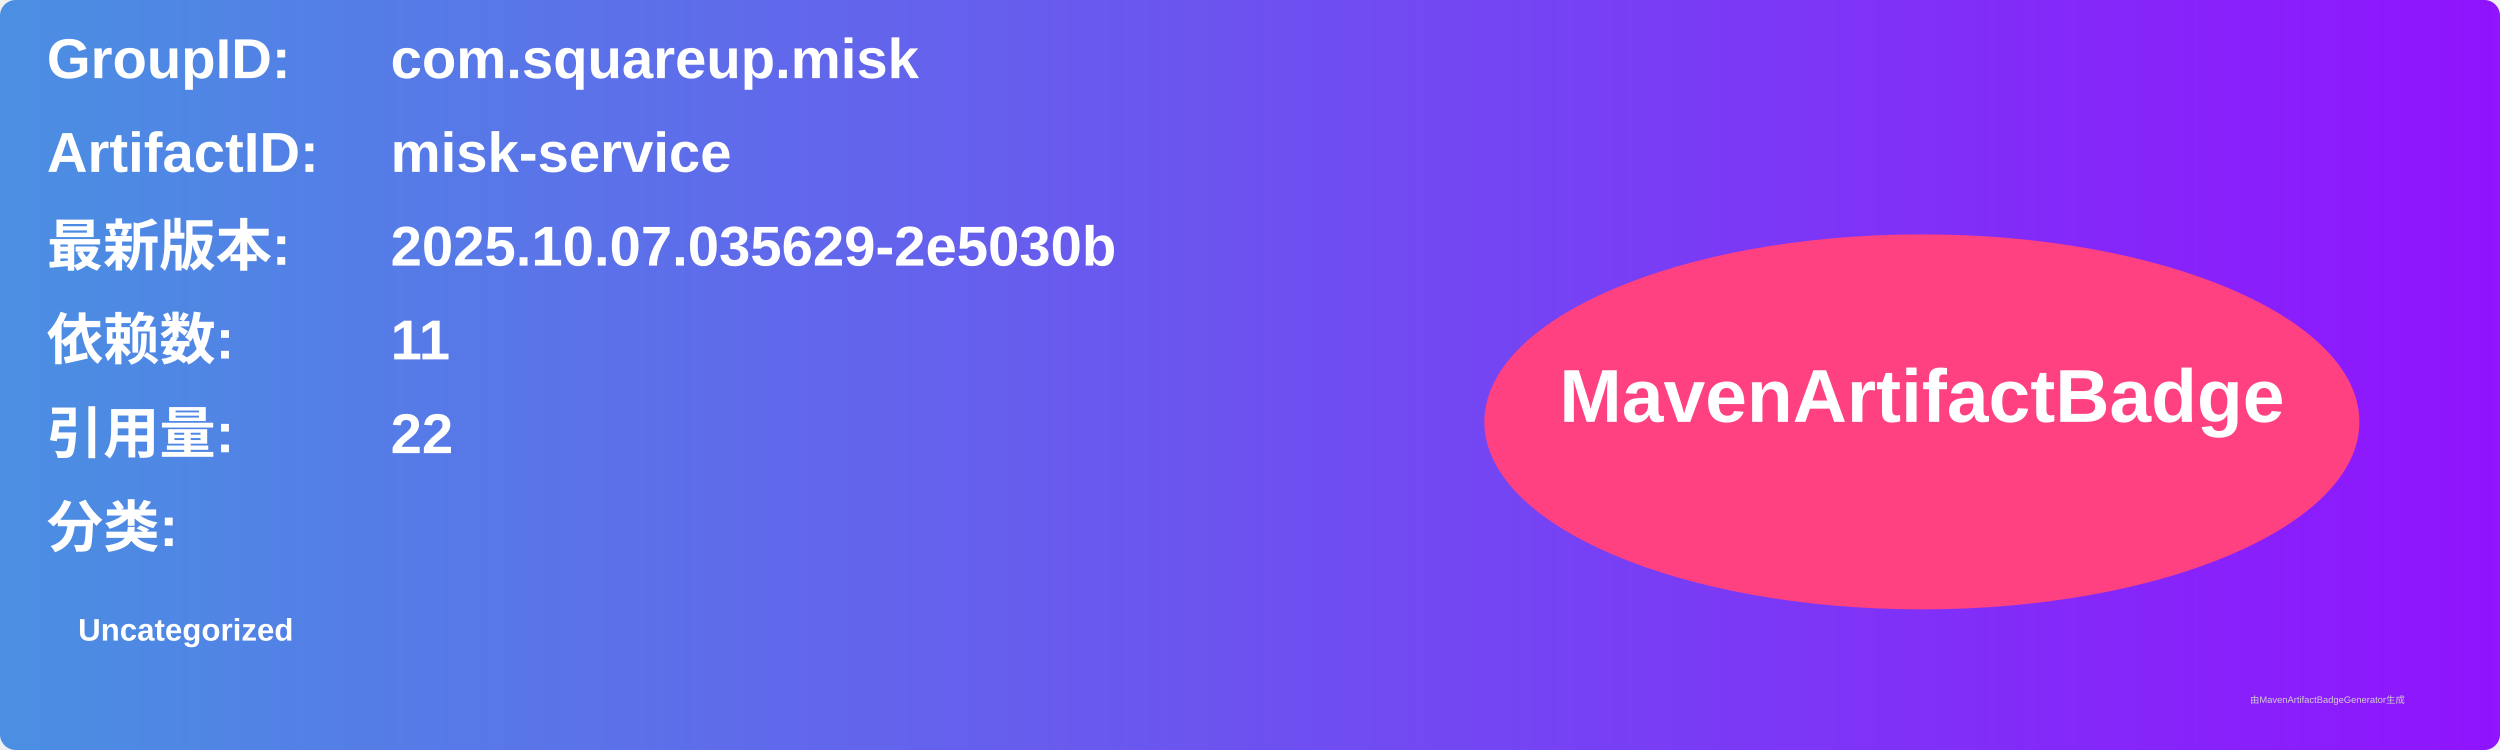
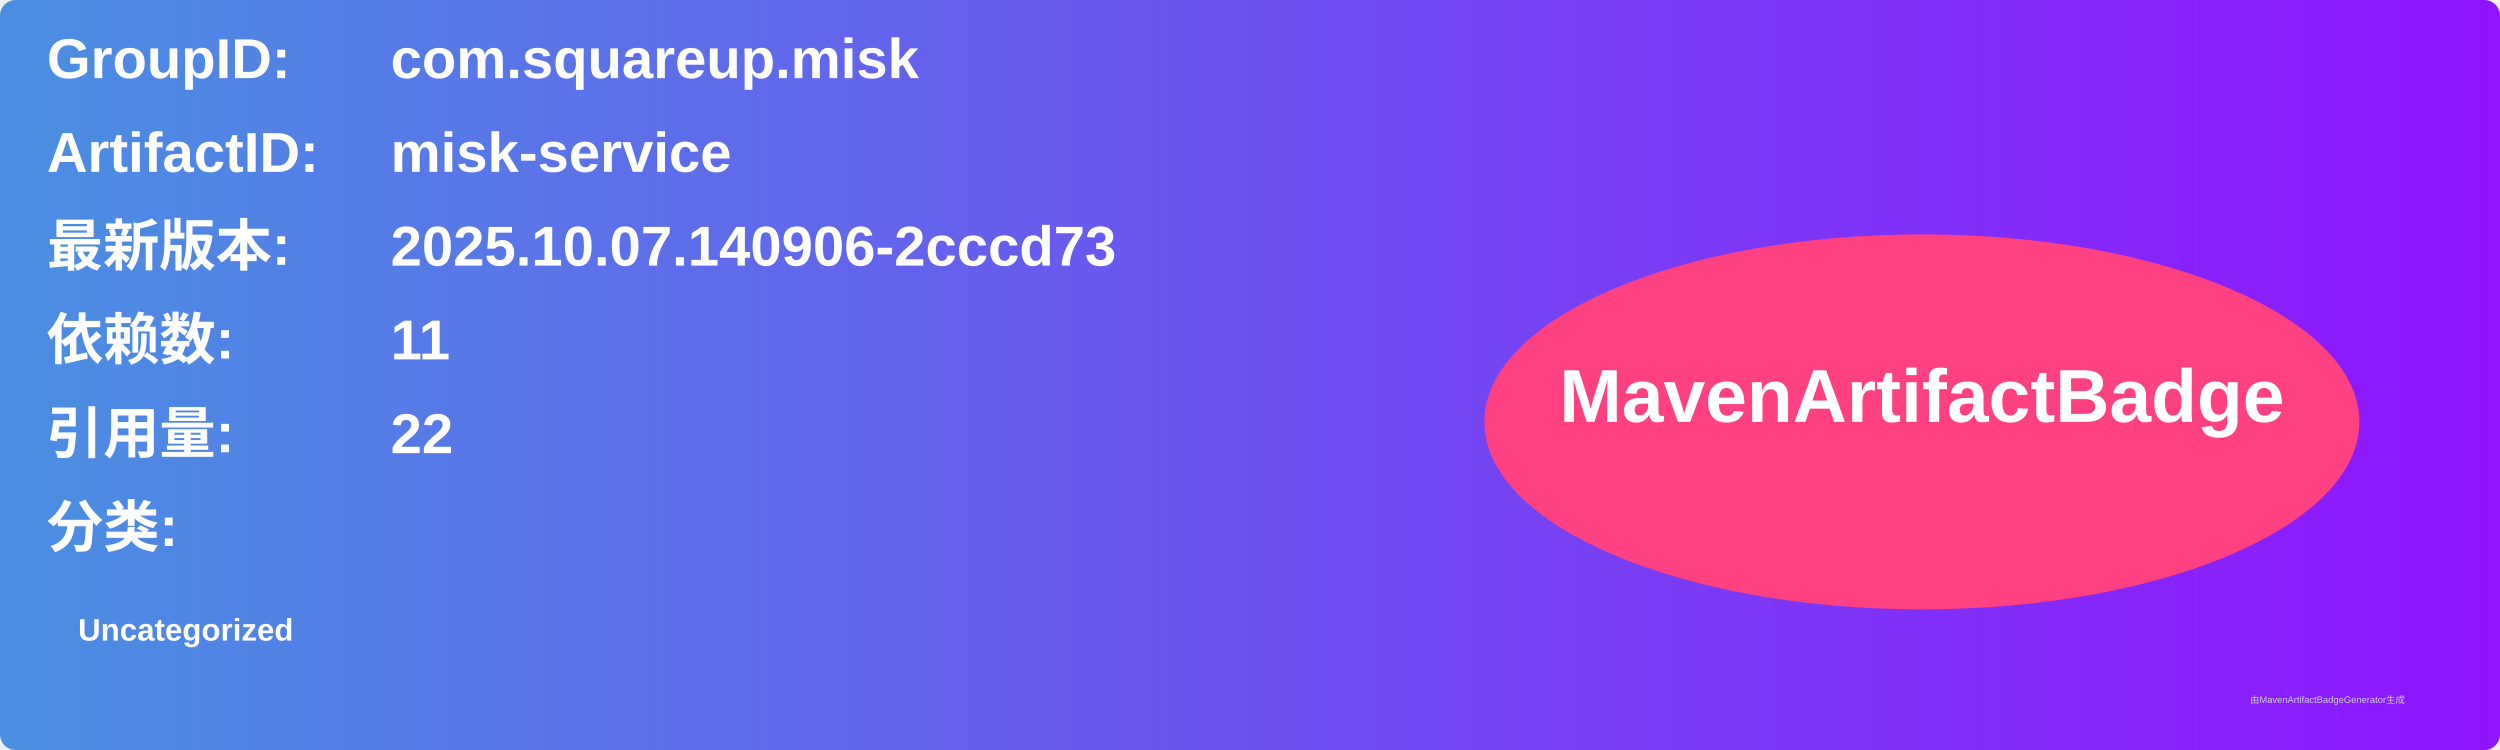
<svg xmlns="http://www.w3.org/2000/svg" width="800" height="240" viewBox="0 0 800 240">
  <linearGradient id="grad" x1="0%" y1="0%" x2="100%" y2="0%">
    <stop offset="0%" stop-color="#4a90e2" />
    <stop offset="100%" stop-color="#9013fe" />
  </linearGradient>
  <rect width="100%" height="100%" rx="5" ry="5" fill="url(#grad)" />
  <g transform="translate(15, 15)">
    <text x="0" y="10" font-family="Arial" font-size="18" fill="white" font-weight="bold" width="260">GroupID:</text>
    <text x="110" y="10" font-family="Arial" font-size="18" fill="white" font-weight="bold" width="460">com.squareup.misk</text>
    <text x="0" y="40" font-family="Arial" font-size="18" fill="white" font-weight="bold" width="260">ArtifactID:</text>
    <text x="110" y="40" font-family="Arial" font-size="18" fill="white" font-weight="bold" width="460">misk-service</text>
    <text x="0" y="70" font-family="Arial" font-size="18" fill="white" font-weight="bold">最新版本:</text>
    <text x="110" y="70" font-family="Arial" font-size="18" fill="white" font-weight="bold">
-       <tspan font-weight="bold">2025.10.07.035629-2e5030b</tspan>
+       <tspan font-weight="bold">2025.10.07.140906-2cccd73</tspan>
    </text>
    <text x="0" y="100" font-family="Arial" font-size="18" fill="white" font-weight="bold">依赖数: </text>
    <text x="110" y="100" font-family="Arial" font-size="18" fill="white">
      <tspan font-weight="bold">11</tspan>
    </text>
    <text x="0" y="130" font-family="Arial" font-size="18" fill="white" font-weight="bold">引用量: </text>
    <text x="110" y="130" font-family="Arial" font-size="18" fill="white">
      <tspan font-weight="bold">22</tspan>
    </text>
    <text x="0" y="160" font-family="Arial" font-size="18" fill="white" font-weight="bold">分类:</text>
    <text x="10" y="190" font-family="Arial" font-size="10" fill="white">
      <tspan font-weight="bold">Uncategorized</tspan>
    </text>
    <ellipse cx="600" cy="120" rx="140" ry="60" fill="#ff4081" />
    <text x="600" y="120" text-anchor="middle" font-family="Arial" font-size="24" fill="white" font-weight="bold">MavenArtifactBadge</text>
  </g>
  <text x="720" y="225" font-family="Arial" font-size="3" fill="#d0d0d0">由MavenArtifactBadgeGenerator生成</text>
</svg>
